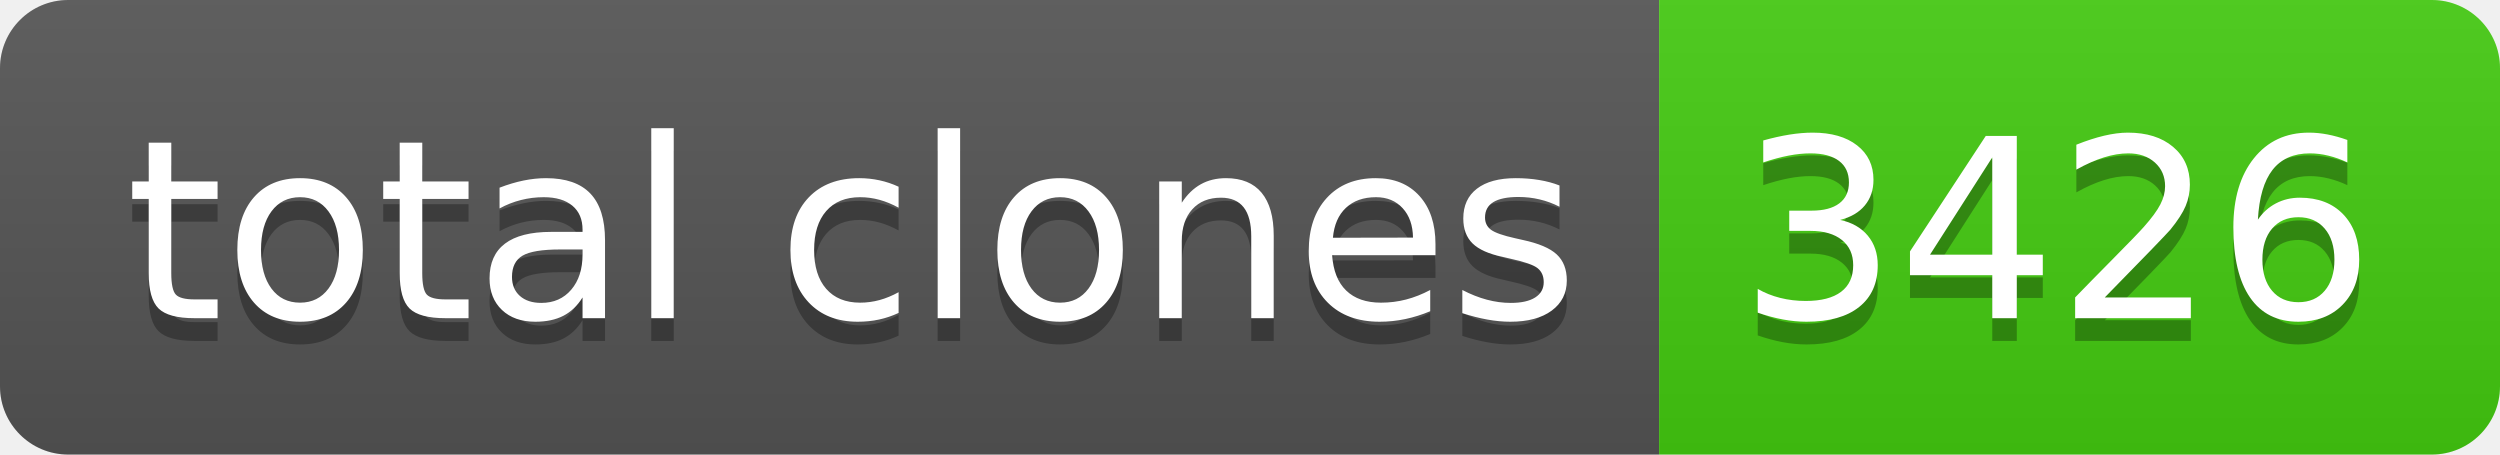
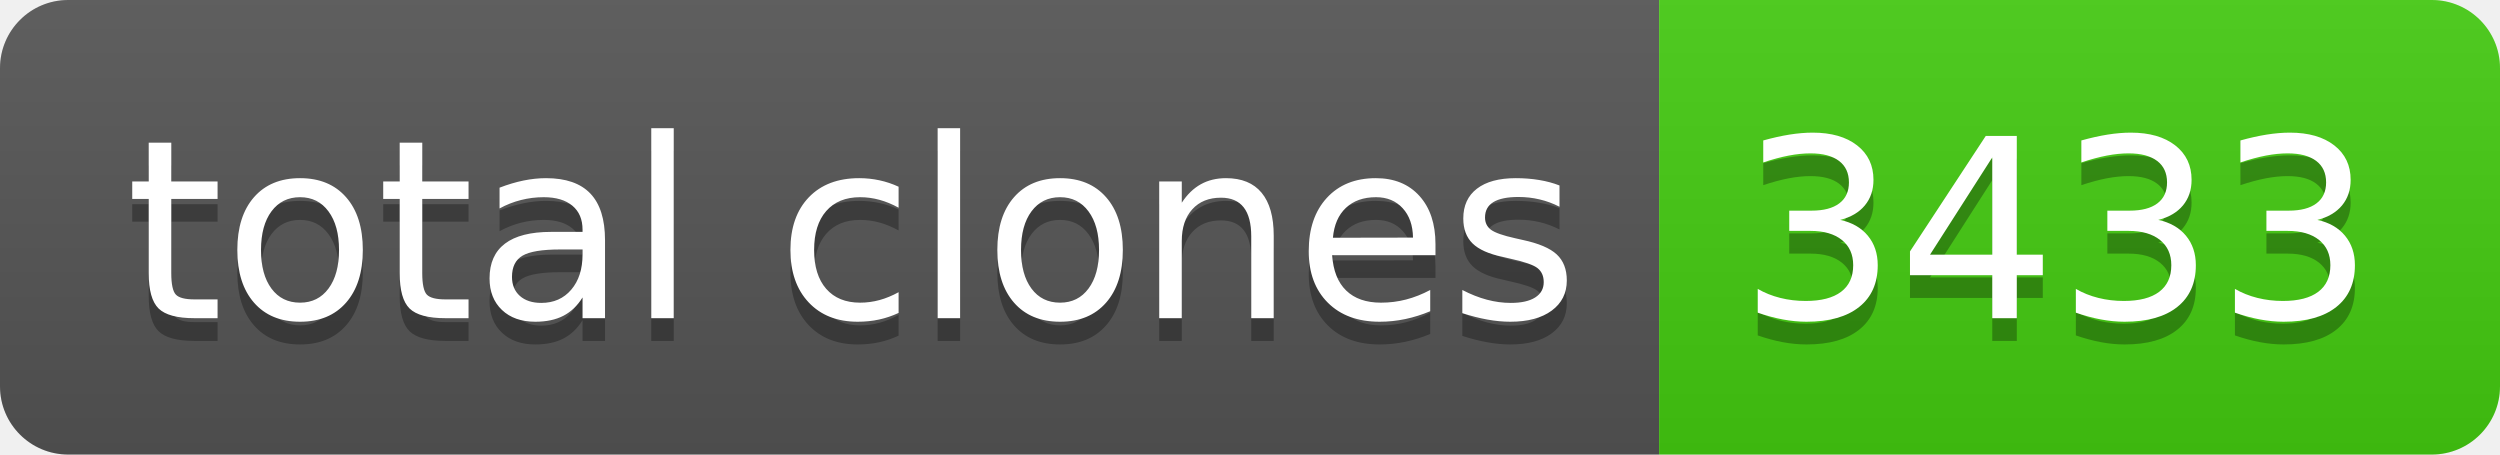
- <svg xmlns="http://www.w3.org/2000/svg" width="110" height="20" role="img" aria-label="total clones: 3426">
+ <svg xmlns="http://www.w3.org/2000/svg" width="110" height="20" role="img" aria-label="total clones: 3433">
  <linearGradient id="s" x2="0" y2="100%">
    <stop offset="0" stop-color="#bbb" stop-opacity=".1" />
    <stop offset="1" stop-opacity=".1" />
  </linearGradient>
  <clipPath id="r">
    <rect width="110" height="20" rx="3" fill="#fff" />
  </clipPath>
  <g clip-path="url(#r)">
    <rect width="73" height="20" fill="#555" />
    <rect x="73" width="37" height="20" fill="#4c1" />
    <rect width="110" height="20" fill="url(#s)" />
  </g>
  <g fill="#fff" text-anchor="middle" font-family="Verdana,Geneva,DejaVu Sans,sans-serif" text-rendering="geometricPrecision" font-size="110">
    <text aria-hidden="true" x="375" y="150" fill="#010101" fill-opacity=".3" transform="scale(.1)" textLength="630">total clones</text>
    <text x="375" y="140" transform="scale(.1)" fill="#fff" textLength="630">total clones</text>
-     <text aria-hidden="true" x="905" y="150" fill="#010101" fill-opacity=".3" transform="scale(.1)" textLength="270">3426</text>
-     <text x="905" y="140" transform="scale(.1)" fill="#fff" textLength="270">3426</text>
+     <text aria-hidden="true" x="905" y="150" fill="#010101" fill-opacity=".3" transform="scale(.1)" textLength="270">3433</text>
+     <text x="905" y="140" transform="scale(.1)" fill="#fff" textLength="270">3433</text>
  </g>
</svg>
